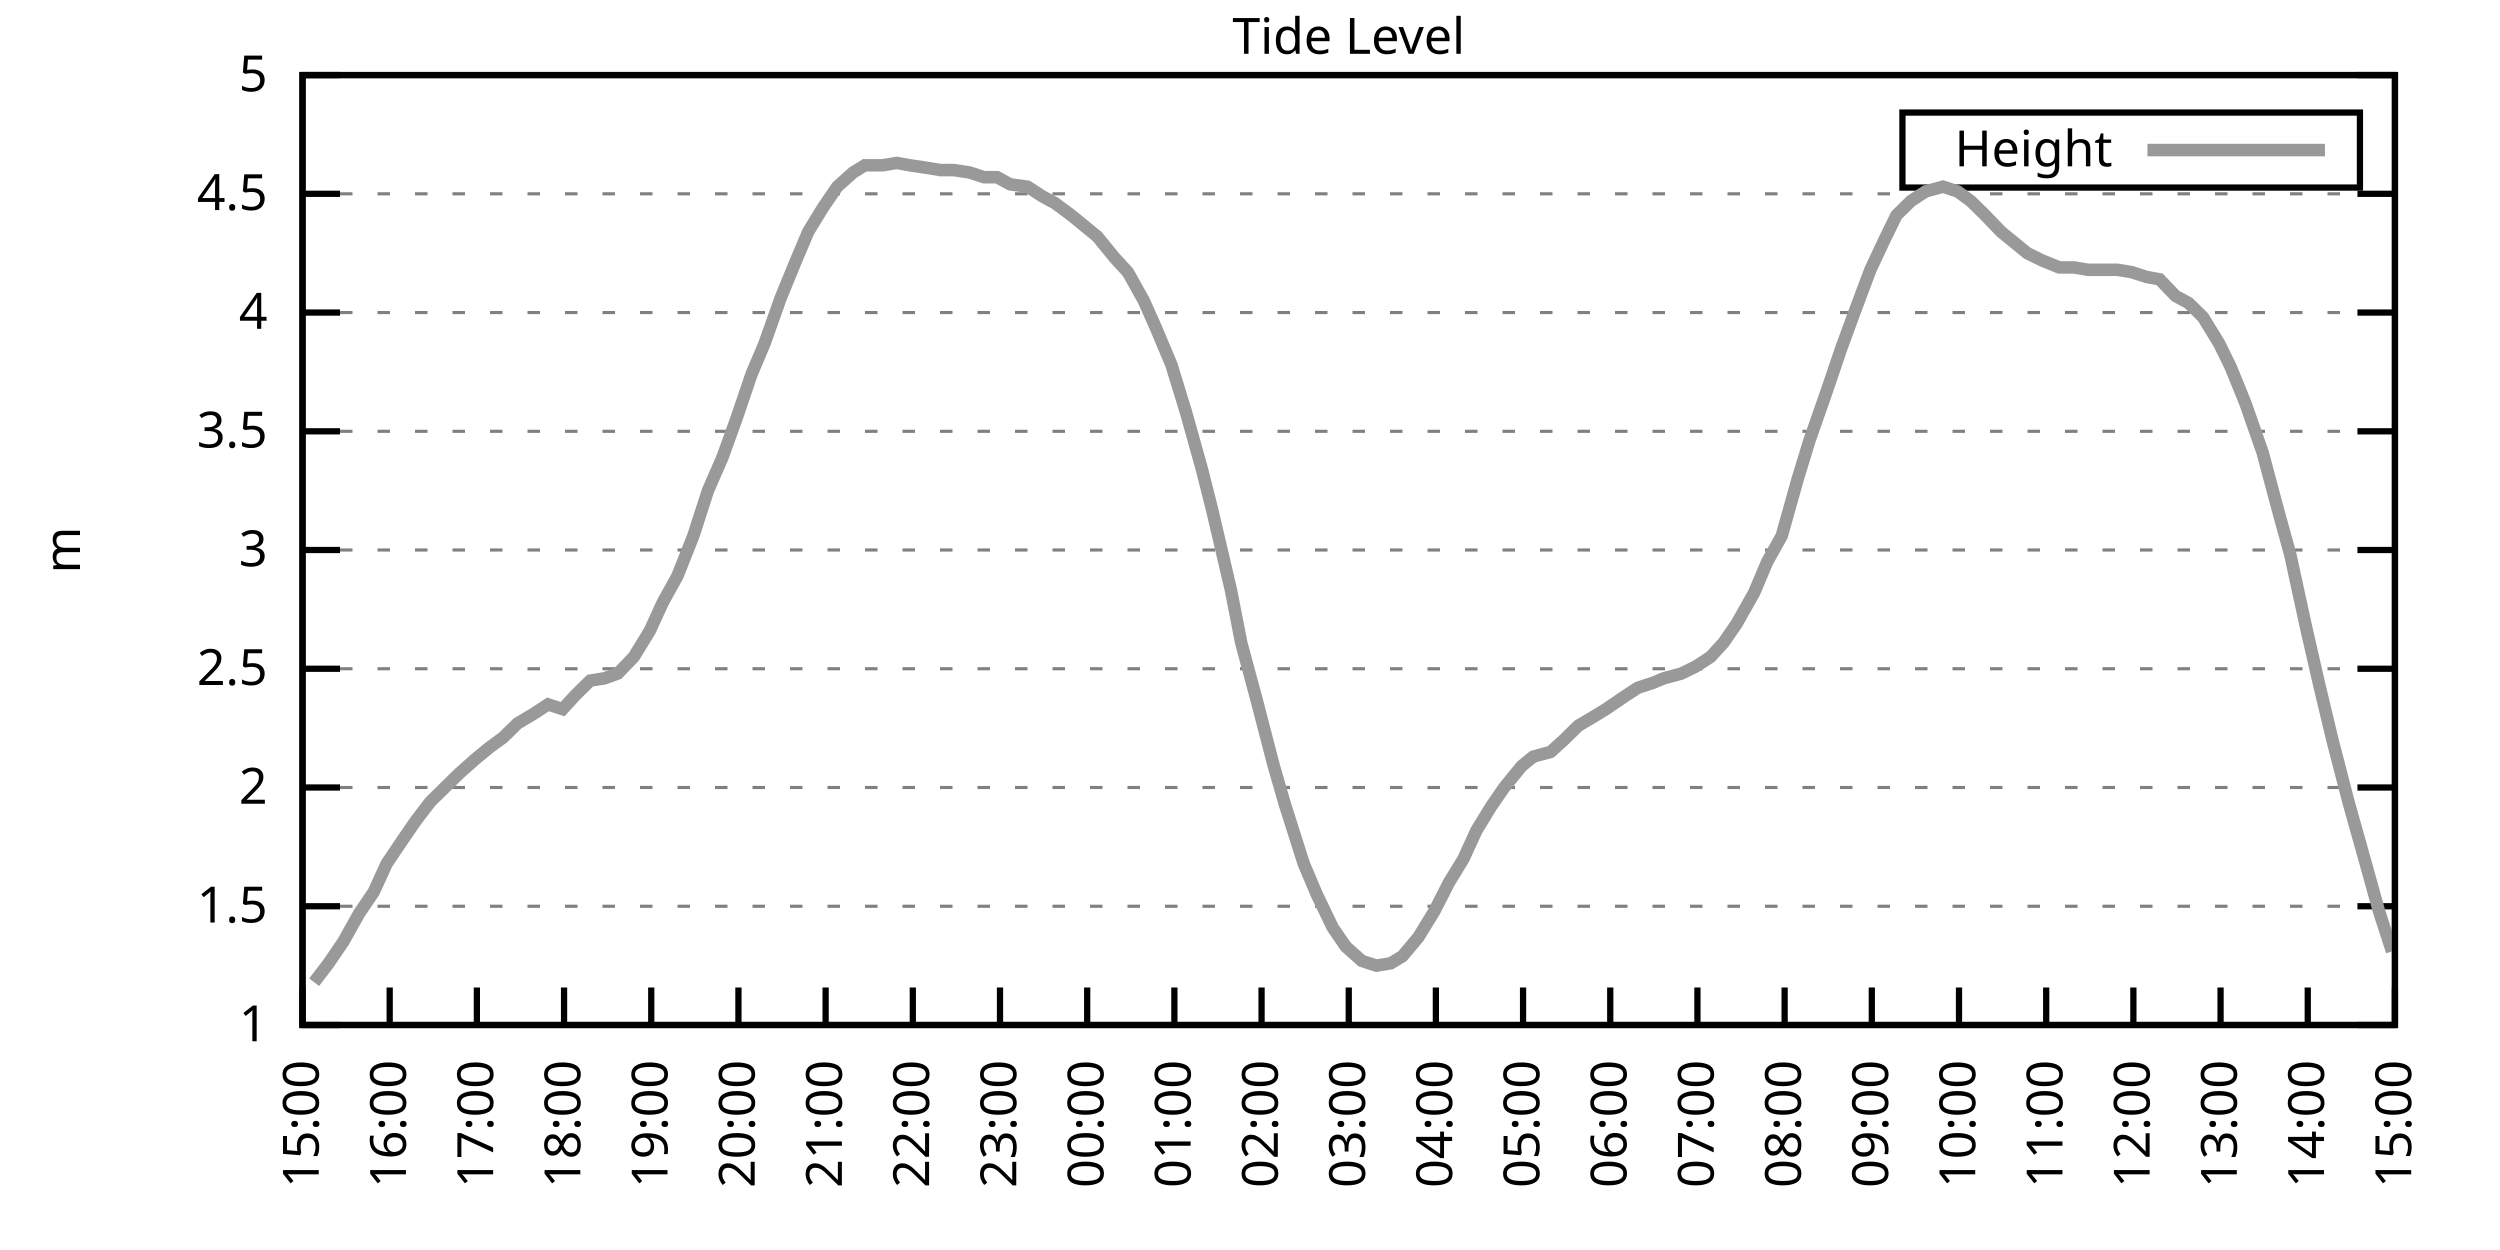
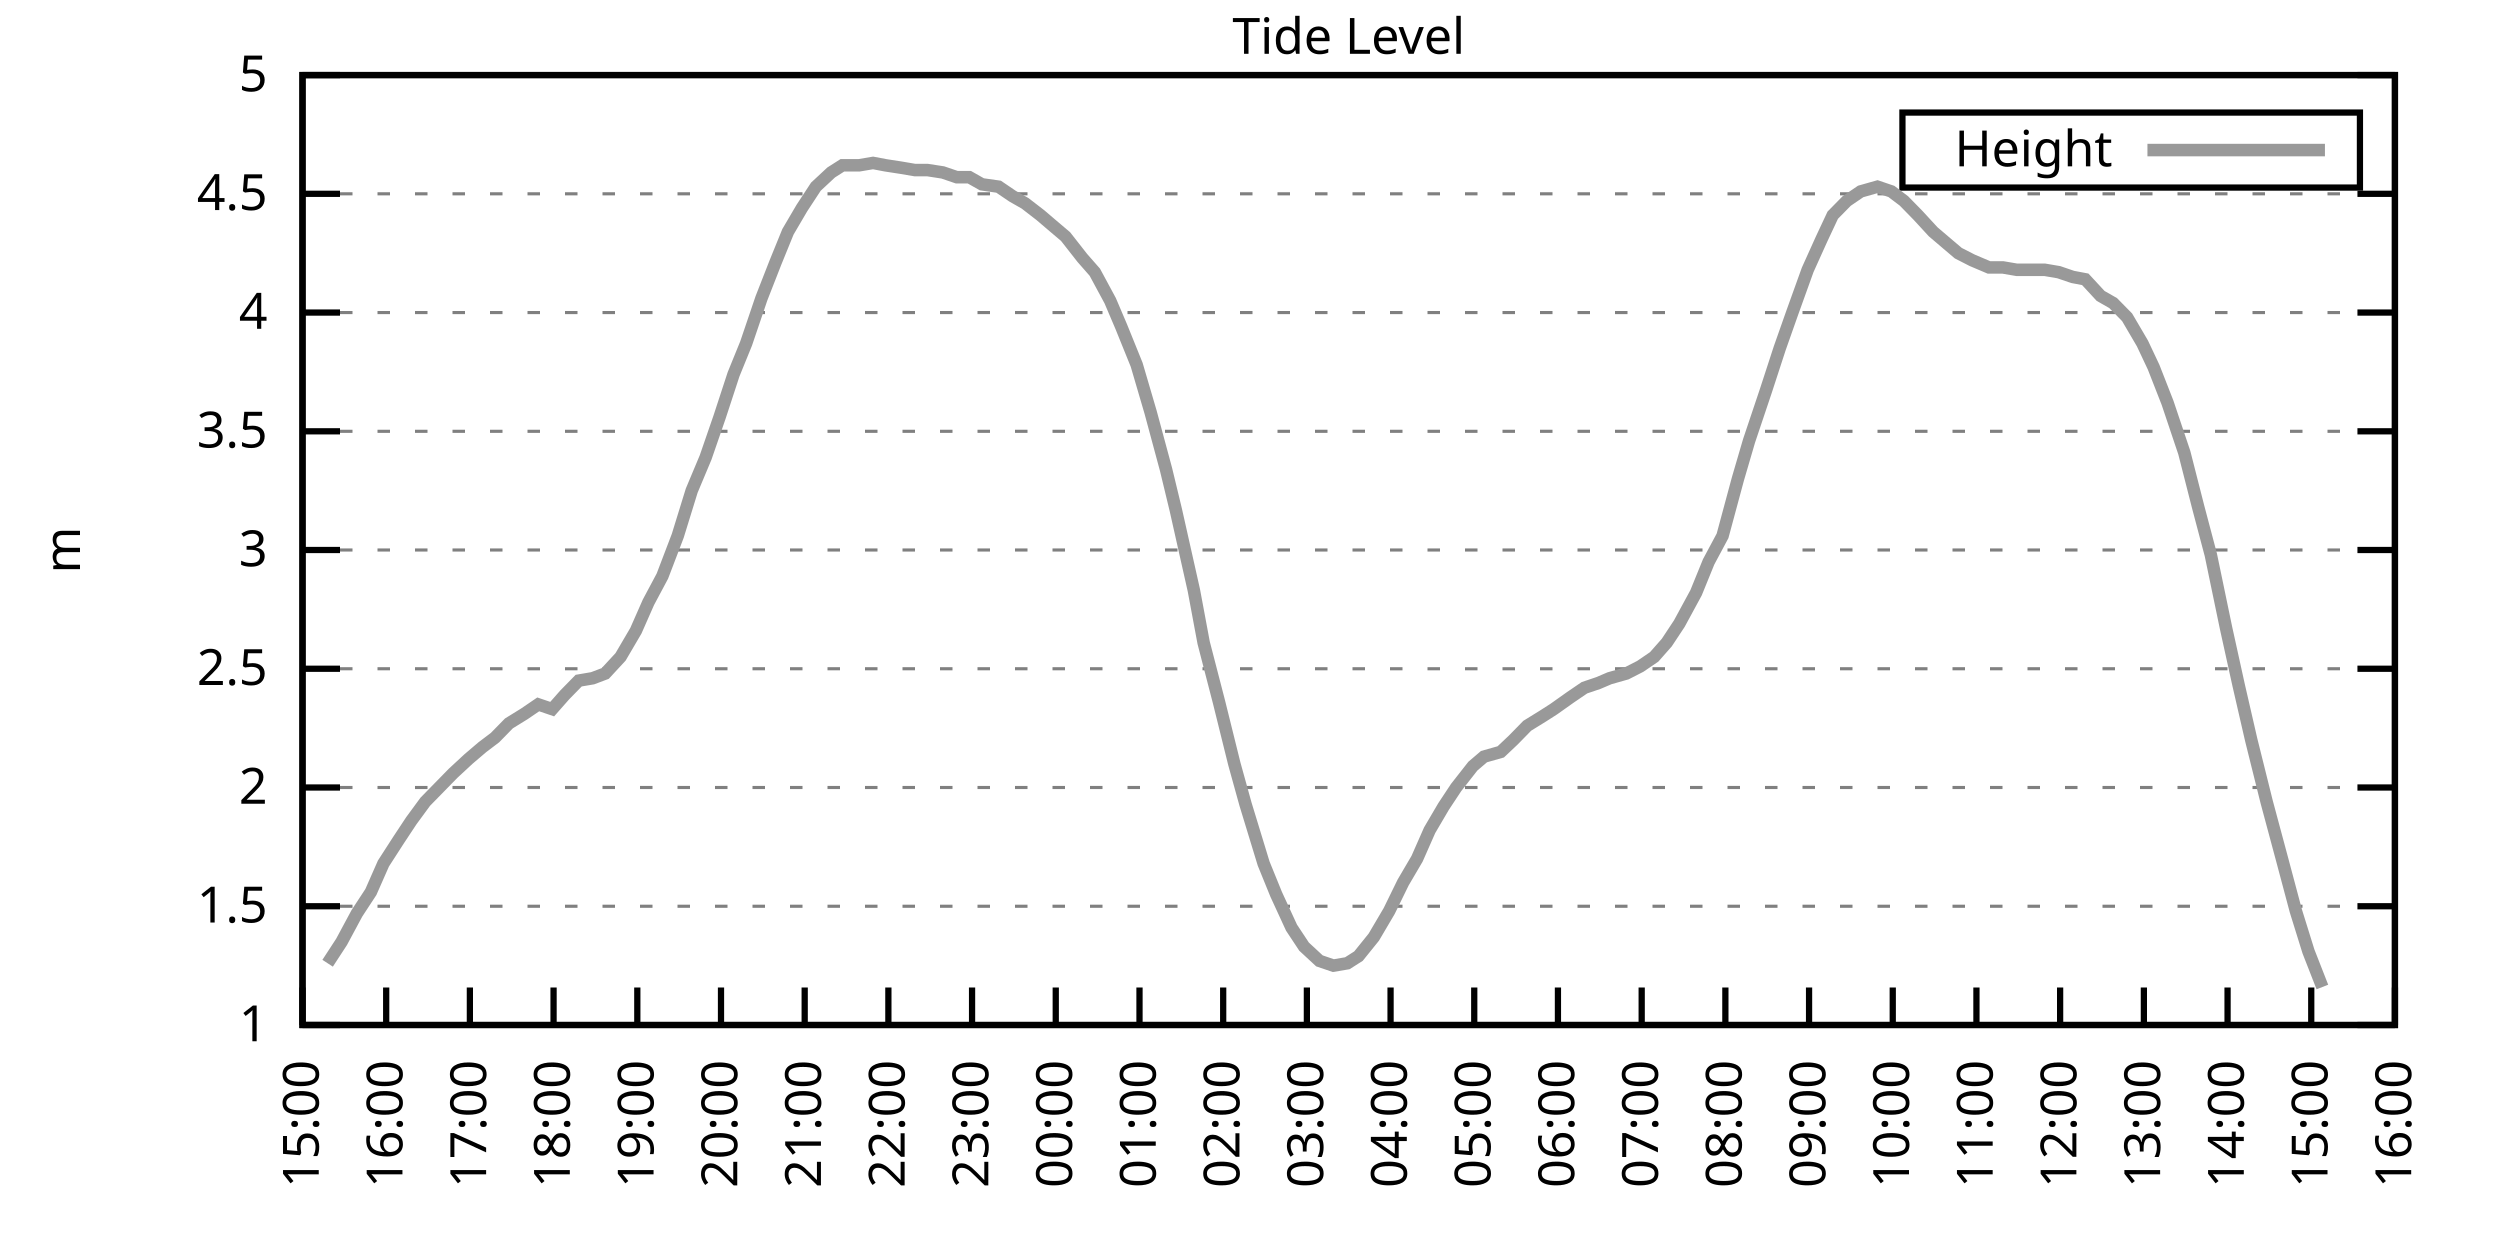
<svg xmlns="http://www.w3.org/2000/svg" xmlns:xlink="http://www.w3.org/1999/xlink" width="400" height="200" viewBox="0 0 400 200">
  <g id="gnuplot_canvas">
    <rect x="0" y="0" width="400" height="200" fill="none" />
    <defs>
      <circle id="gpDot" r="0.5" stroke-width="0.5" stroke="currentColor" />
      <path id="gpPt0" stroke-width="0.333" stroke="currentColor" d="M-1,0 h2 M0,-1 v2" />
      <path id="gpPt1" stroke-width="0.333" stroke="currentColor" d="M-1,-1 L1,1 M1,-1 L-1,1" />
      <path id="gpPt2" stroke-width="0.333" stroke="currentColor" d="M-1,0 L1,0 M0,-1 L0,1 M-1,-1 L1,1 M-1,1 L1,-1" />
      <rect id="gpPt3" stroke-width="0.333" stroke="currentColor" x="-1" y="-1" width="2" height="2" />
      <rect id="gpPt4" stroke-width="0.333" stroke="currentColor" fill="currentColor" x="-1" y="-1" width="2" height="2" />
      <circle id="gpPt5" stroke-width="0.333" stroke="currentColor" cx="0" cy="0" r="1" />
      <use xlink:href="#gpPt5" id="gpPt6" fill="currentColor" stroke="none" />
      <path id="gpPt7" stroke-width="0.333" stroke="currentColor" d="M0,-1.33 L-1.33,0.67 L1.33,0.67 z" />
      <use xlink:href="#gpPt7" id="gpPt8" fill="currentColor" stroke="none" />
      <use xlink:href="#gpPt7" id="gpPt9" stroke="currentColor" transform="rotate(180)" />
      <use xlink:href="#gpPt9" id="gpPt10" fill="currentColor" stroke="none" />
      <use xlink:href="#gpPt3" id="gpPt11" stroke="currentColor" transform="rotate(45)" />
      <use xlink:href="#gpPt11" id="gpPt12" fill="currentColor" stroke="none" />
      <path id="gpPt13" stroke-width="0.333" stroke="currentColor" d="M0,1.330 L1.265,0.411 L0.782,-1.067 L-0.782,-1.076 L-1.265,0.411 z" />
      <use xlink:href="#gpPt13" id="gpPt14" fill="currentColor" stroke="none" />
      <filter id="textbox" filterUnits="objectBoundingBox" x="0" y="0" height="1" width="1">
        <feFlood flood-color="white" flood-opacity="1" result="bgnd" />
        <feComposite in="SourceGraphic" in2="bgnd" operator="atop" />
      </filter>
      <filter id="greybox" filterUnits="objectBoundingBox" x="0" y="0" height="1" width="1">
        <feFlood flood-color="lightgrey" flood-opacity="1" result="grey" />
        <feComposite in="SourceGraphic" in2="grey" operator="atop" />
      </filter>
    </defs>
    <g fill="none" color="white" stroke="currentColor" stroke-width="1.00" stroke-linecap="butt" stroke-linejoin="miter">
</g>
    <g fill="none" color="black" stroke="currentColor" stroke-width="1.00" stroke-linecap="butt" stroke-linejoin="miter">
      <g stroke="none" shape-rendering="crispEdges">
        <polygon fill="rgb(255, 255, 255)" points="48.40,164.00 383.18,164.00 383.18,12.02 48.40,12.02 " />
      </g>
    </g>
    <g fill="none" color="black" stroke="currentColor" stroke-width="1.00" stroke-linecap="butt" stroke-linejoin="miter">
</g>
    <g fill="none" color="black" stroke="black" stroke-width="0.50" stroke-linecap="butt" stroke-linejoin="miter">
</g>
    <g fill="none" color="gray" stroke="currentColor" stroke-width="0.50" stroke-linecap="butt" stroke-linejoin="miter">
      <path stroke="gray" stroke-dasharray="2,4" class="gridline" d="M48.40,164.00 L383.19,164.00  " />
    </g>
    <g fill="none" color="gray" stroke="gray" stroke-width="1.00" stroke-linecap="butt" stroke-linejoin="miter">
</g>
    <g fill="none" color="black" stroke="currentColor" stroke-width="1.00" stroke-linecap="butt" stroke-linejoin="miter">
      <path stroke="black" d="M48.40,164.00 L54.40,164.00 M383.19,164.00 L377.19,164.00  " />
      <g transform="translate(42.80,166.60)" stroke="none" fill="black" font-family="Sans" font-size="8.00" text-anchor="end">
        <text>
          <tspan font-family="Sans"> 1</tspan>
        </text>
      </g>
    </g>
    <g fill="none" color="black" stroke="currentColor" stroke-width="1.00" stroke-linecap="butt" stroke-linejoin="miter">
</g>
    <g fill="none" color="black" stroke="black" stroke-width="0.50" stroke-linecap="butt" stroke-linejoin="miter">
</g>
    <g fill="none" color="gray" stroke="currentColor" stroke-width="0.50" stroke-linecap="butt" stroke-linejoin="miter">
      <path stroke="gray" stroke-dasharray="2,4" class="gridline" d="M48.40,145.00 L383.19,145.00  " />
    </g>
    <g fill="none" color="gray" stroke="gray" stroke-width="1.00" stroke-linecap="butt" stroke-linejoin="miter">
</g>
    <g fill="none" color="black" stroke="currentColor" stroke-width="1.00" stroke-linecap="butt" stroke-linejoin="miter">
      <path stroke="black" d="M48.40,145.00 L54.40,145.00 M383.19,145.00 L377.19,145.00  " />
      <g transform="translate(42.80,147.60)" stroke="none" fill="black" font-family="Sans" font-size="8.00" text-anchor="end">
        <text>
          <tspan font-family="Sans"> 1.5</tspan>
        </text>
      </g>
    </g>
    <g fill="none" color="black" stroke="currentColor" stroke-width="1.00" stroke-linecap="butt" stroke-linejoin="miter">
</g>
    <g fill="none" color="black" stroke="black" stroke-width="0.50" stroke-linecap="butt" stroke-linejoin="miter">
</g>
    <g fill="none" color="gray" stroke="currentColor" stroke-width="0.50" stroke-linecap="butt" stroke-linejoin="miter">
      <path stroke="gray" stroke-dasharray="2,4" class="gridline" d="M48.40,126.00 L383.19,126.00  " />
    </g>
    <g fill="none" color="gray" stroke="gray" stroke-width="1.00" stroke-linecap="butt" stroke-linejoin="miter">
</g>
    <g fill="none" color="black" stroke="currentColor" stroke-width="1.00" stroke-linecap="butt" stroke-linejoin="miter">
      <path stroke="black" d="M48.40,126.00 L54.40,126.00 M383.19,126.00 L377.19,126.00  " />
      <g transform="translate(42.80,128.60)" stroke="none" fill="black" font-family="Sans" font-size="8.00" text-anchor="end">
        <text>
          <tspan font-family="Sans"> 2</tspan>
        </text>
      </g>
    </g>
    <g fill="none" color="black" stroke="currentColor" stroke-width="1.00" stroke-linecap="butt" stroke-linejoin="miter">
</g>
    <g fill="none" color="black" stroke="black" stroke-width="0.50" stroke-linecap="butt" stroke-linejoin="miter">
</g>
    <g fill="none" color="gray" stroke="currentColor" stroke-width="0.50" stroke-linecap="butt" stroke-linejoin="miter">
      <path stroke="gray" stroke-dasharray="2,4" class="gridline" d="M48.40,107.00 L383.19,107.00  " />
    </g>
    <g fill="none" color="gray" stroke="gray" stroke-width="1.00" stroke-linecap="butt" stroke-linejoin="miter">
</g>
    <g fill="none" color="black" stroke="currentColor" stroke-width="1.00" stroke-linecap="butt" stroke-linejoin="miter">
      <path stroke="black" d="M48.40,107.00 L54.40,107.00 M383.19,107.00 L377.19,107.00  " />
      <g transform="translate(42.80,109.60)" stroke="none" fill="black" font-family="Sans" font-size="8.00" text-anchor="end">
        <text>
          <tspan font-family="Sans"> 2.5</tspan>
        </text>
      </g>
    </g>
    <g fill="none" color="black" stroke="currentColor" stroke-width="1.00" stroke-linecap="butt" stroke-linejoin="miter">
</g>
    <g fill="none" color="black" stroke="black" stroke-width="0.50" stroke-linecap="butt" stroke-linejoin="miter">
</g>
    <g fill="none" color="gray" stroke="currentColor" stroke-width="0.50" stroke-linecap="butt" stroke-linejoin="miter">
      <path stroke="gray" stroke-dasharray="2,4" class="gridline" d="M48.40,88.00 L383.19,88.00  " />
    </g>
    <g fill="none" color="gray" stroke="gray" stroke-width="1.00" stroke-linecap="butt" stroke-linejoin="miter">
</g>
    <g fill="none" color="black" stroke="currentColor" stroke-width="1.00" stroke-linecap="butt" stroke-linejoin="miter">
      <path stroke="black" d="M48.40,88.00 L54.40,88.00 M383.19,88.00 L377.19,88.00  " />
      <g transform="translate(42.80,90.60)" stroke="none" fill="black" font-family="Sans" font-size="8.00" text-anchor="end">
        <text>
          <tspan font-family="Sans"> 3</tspan>
        </text>
      </g>
    </g>
    <g fill="none" color="black" stroke="currentColor" stroke-width="1.00" stroke-linecap="butt" stroke-linejoin="miter">
</g>
    <g fill="none" color="black" stroke="black" stroke-width="0.50" stroke-linecap="butt" stroke-linejoin="miter">
</g>
    <g fill="none" color="gray" stroke="currentColor" stroke-width="0.50" stroke-linecap="butt" stroke-linejoin="miter">
      <path stroke="gray" stroke-dasharray="2,4" class="gridline" d="M48.40,69.01 L383.19,69.01  " />
    </g>
    <g fill="none" color="gray" stroke="gray" stroke-width="1.00" stroke-linecap="butt" stroke-linejoin="miter">
</g>
    <g fill="none" color="black" stroke="currentColor" stroke-width="1.00" stroke-linecap="butt" stroke-linejoin="miter">
      <path stroke="black" d="M48.40,69.01 L54.40,69.01 M383.19,69.01 L377.19,69.01  " />
      <g transform="translate(42.80,71.61)" stroke="none" fill="black" font-family="Sans" font-size="8.00" text-anchor="end">
        <text>
          <tspan font-family="Sans"> 3.5</tspan>
        </text>
      </g>
    </g>
    <g fill="none" color="black" stroke="currentColor" stroke-width="1.00" stroke-linecap="butt" stroke-linejoin="miter">
</g>
    <g fill="none" color="black" stroke="black" stroke-width="0.50" stroke-linecap="butt" stroke-linejoin="miter">
</g>
    <g fill="none" color="gray" stroke="currentColor" stroke-width="0.50" stroke-linecap="butt" stroke-linejoin="miter">
      <path stroke="gray" stroke-dasharray="2,4" class="gridline" d="M48.40,50.01 L383.19,50.01  " />
    </g>
    <g fill="none" color="gray" stroke="gray" stroke-width="1.00" stroke-linecap="butt" stroke-linejoin="miter">
</g>
    <g fill="none" color="black" stroke="currentColor" stroke-width="1.00" stroke-linecap="butt" stroke-linejoin="miter">
      <path stroke="black" d="M48.40,50.01 L54.40,50.01 M383.19,50.01 L377.19,50.01  " />
      <g transform="translate(42.80,52.61)" stroke="none" fill="black" font-family="Sans" font-size="8.00" text-anchor="end">
        <text>
          <tspan font-family="Sans"> 4</tspan>
        </text>
      </g>
    </g>
    <g fill="none" color="black" stroke="currentColor" stroke-width="1.00" stroke-linecap="butt" stroke-linejoin="miter">
</g>
    <g fill="none" color="black" stroke="black" stroke-width="0.50" stroke-linecap="butt" stroke-linejoin="miter">
</g>
    <g fill="none" color="gray" stroke="currentColor" stroke-width="0.50" stroke-linecap="butt" stroke-linejoin="miter">
      <path stroke="gray" stroke-dasharray="2,4" class="gridline" d="M48.40,31.01 L383.19,31.01  " />
    </g>
    <g fill="none" color="gray" stroke="gray" stroke-width="1.00" stroke-linecap="butt" stroke-linejoin="miter">
</g>
    <g fill="none" color="black" stroke="currentColor" stroke-width="1.00" stroke-linecap="butt" stroke-linejoin="miter">
      <path stroke="black" d="M48.40,31.01 L54.40,31.01 M383.19,31.01 L377.19,31.01  " />
      <g transform="translate(42.80,33.61)" stroke="none" fill="black" font-family="Sans" font-size="8.00" text-anchor="end">
        <text>
          <tspan font-family="Sans"> 4.5</tspan>
        </text>
      </g>
    </g>
    <g fill="none" color="black" stroke="currentColor" stroke-width="1.00" stroke-linecap="butt" stroke-linejoin="miter">
</g>
    <g fill="none" color="black" stroke="black" stroke-width="0.50" stroke-linecap="butt" stroke-linejoin="miter">
</g>
    <g fill="none" color="gray" stroke="currentColor" stroke-width="0.50" stroke-linecap="butt" stroke-linejoin="miter">
      <path stroke="gray" stroke-dasharray="2,4" class="gridline" d="M48.40,12.01 L383.19,12.01  " />
    </g>
    <g fill="none" color="gray" stroke="gray" stroke-width="1.00" stroke-linecap="butt" stroke-linejoin="miter">
</g>
    <g fill="none" color="black" stroke="currentColor" stroke-width="1.00" stroke-linecap="butt" stroke-linejoin="miter">
      <path stroke="black" d="M48.40,12.01 L54.40,12.01 M383.19,12.01 L377.19,12.01  " />
      <g transform="translate(42.80,14.61)" stroke="none" fill="black" font-family="Sans" font-size="8.00" text-anchor="end">
        <text>
          <tspan font-family="Sans"> 5</tspan>
        </text>
      </g>
    </g>
    <g fill="none" color="black" stroke="currentColor" stroke-width="1.00" stroke-linecap="butt" stroke-linejoin="miter">
      <path stroke="black" d="M48.40,164.00 L48.40,158.00  " />
      <g transform="translate(51.00,169.60) rotate(270.00)" stroke="none" fill="black" font-family="Sans" font-size="8.00" text-anchor="end">
        <text>
          <tspan font-family="Sans">15:00</tspan>
        </text>
      </g>
    </g>
    <g fill="none" color="black" stroke="currentColor" stroke-width="1.00" stroke-linecap="butt" stroke-linejoin="miter">
-       <path stroke="black" d="M62.35,164.00 L62.35,158.00  " />
-       <g transform="translate(64.95,169.60) rotate(270.00)" stroke="none" fill="black" font-family="Sans" font-size="8.00" text-anchor="end">
+       <path stroke="black" d="M61.79,164.00 L61.79,158.00  " />
+       <g transform="translate(64.39,169.60) rotate(270.00)" stroke="none" fill="black" font-family="Sans" font-size="8.00" text-anchor="end">
        <text>
          <tspan font-family="Sans">16:00</tspan>
        </text>
      </g>
    </g>
    <g fill="none" color="black" stroke="currentColor" stroke-width="1.00" stroke-linecap="butt" stroke-linejoin="miter">
-       <path stroke="black" d="M76.30,164.00 L76.30,158.00  " />
-       <g transform="translate(78.90,169.60) rotate(270.00)" stroke="none" fill="black" font-family="Sans" font-size="8.00" text-anchor="end">
+       <path stroke="black" d="M75.18,164.00 L75.18,158.00  " />
+       <g transform="translate(77.78,169.60) rotate(270.00)" stroke="none" fill="black" font-family="Sans" font-size="8.00" text-anchor="end">
        <text>
          <tspan font-family="Sans">17:00</tspan>
        </text>
      </g>
    </g>
    <g fill="none" color="black" stroke="currentColor" stroke-width="1.00" stroke-linecap="butt" stroke-linejoin="miter">
-       <path stroke="black" d="M90.25,164.00 L90.25,158.00  " />
-       <g transform="translate(92.85,169.60) rotate(270.00)" stroke="none" fill="black" font-family="Sans" font-size="8.00" text-anchor="end">
+       <path stroke="black" d="M88.57,164.00 L88.57,158.00  " />
+       <g transform="translate(91.17,169.60) rotate(270.00)" stroke="none" fill="black" font-family="Sans" font-size="8.00" text-anchor="end">
        <text>
          <tspan font-family="Sans">18:00</tspan>
        </text>
      </g>
    </g>
    <g fill="none" color="black" stroke="currentColor" stroke-width="1.00" stroke-linecap="butt" stroke-linejoin="miter">
-       <path stroke="black" d="M104.20,164.00 L104.20,158.00  " />
-       <g transform="translate(106.80,169.60) rotate(270.00)" stroke="none" fill="black" font-family="Sans" font-size="8.00" text-anchor="end">
+       <path stroke="black" d="M101.97,164.00 L101.97,158.00  " />
+       <g transform="translate(104.57,169.60) rotate(270.00)" stroke="none" fill="black" font-family="Sans" font-size="8.00" text-anchor="end">
        <text>
          <tspan font-family="Sans">19:00</tspan>
        </text>
      </g>
    </g>
    <g fill="none" color="black" stroke="currentColor" stroke-width="1.00" stroke-linecap="butt" stroke-linejoin="miter">
-       <path stroke="black" d="M118.15,164.00 L118.15,158.00  " />
-       <g transform="translate(120.75,169.60) rotate(270.00)" stroke="none" fill="black" font-family="Sans" font-size="8.00" text-anchor="end">
+       <path stroke="black" d="M115.36,164.00 L115.36,158.00  " />
+       <g transform="translate(117.96,169.60) rotate(270.00)" stroke="none" fill="black" font-family="Sans" font-size="8.00" text-anchor="end">
        <text>
          <tspan font-family="Sans">20:00</tspan>
        </text>
      </g>
    </g>
    <g fill="none" color="black" stroke="currentColor" stroke-width="1.00" stroke-linecap="butt" stroke-linejoin="miter">
-       <path stroke="black" d="M132.10,164.00 L132.10,158.00  " />
-       <g transform="translate(134.70,169.60) rotate(270.00)" stroke="none" fill="black" font-family="Sans" font-size="8.00" text-anchor="end">
+       <path stroke="black" d="M128.75,164.00 L128.75,158.00  " />
+       <g transform="translate(131.35,169.60) rotate(270.00)" stroke="none" fill="black" font-family="Sans" font-size="8.00" text-anchor="end">
        <text>
          <tspan font-family="Sans">21:00</tspan>
        </text>
      </g>
    </g>
    <g fill="none" color="black" stroke="currentColor" stroke-width="1.00" stroke-linecap="butt" stroke-linejoin="miter">
-       <path stroke="black" d="M146.05,164.00 L146.05,158.00  " />
-       <g transform="translate(148.65,169.60) rotate(270.00)" stroke="none" fill="black" font-family="Sans" font-size="8.00" text-anchor="end">
+       <path stroke="black" d="M142.14,164.00 L142.14,158.00  " />
+       <g transform="translate(144.74,169.60) rotate(270.00)" stroke="none" fill="black" font-family="Sans" font-size="8.00" text-anchor="end">
        <text>
          <tspan font-family="Sans">22:00</tspan>
        </text>
      </g>
    </g>
    <g fill="none" color="black" stroke="currentColor" stroke-width="1.00" stroke-linecap="butt" stroke-linejoin="miter">
-       <path stroke="black" d="M160.00,164.00 L160.00,158.00  " />
-       <g transform="translate(162.60,169.60) rotate(270.00)" stroke="none" fill="black" font-family="Sans" font-size="8.00" text-anchor="end">
+       <path stroke="black" d="M155.53,164.00 L155.53,158.00  " />
+       <g transform="translate(158.13,169.60) rotate(270.00)" stroke="none" fill="black" font-family="Sans" font-size="8.00" text-anchor="end">
        <text>
          <tspan font-family="Sans">23:00</tspan>
        </text>
      </g>
    </g>
    <g fill="none" color="black" stroke="currentColor" stroke-width="1.00" stroke-linecap="butt" stroke-linejoin="miter">
-       <path stroke="black" d="M173.95,164.00 L173.95,158.00  " />
-       <g transform="translate(176.55,169.60) rotate(270.00)" stroke="none" fill="black" font-family="Sans" font-size="8.00" text-anchor="end">
+       <path stroke="black" d="M168.92,164.00 L168.92,158.00  " />
+       <g transform="translate(171.52,169.60) rotate(270.00)" stroke="none" fill="black" font-family="Sans" font-size="8.00" text-anchor="end">
        <text>
          <tspan font-family="Sans">00:00</tspan>
        </text>
      </g>
    </g>
    <g fill="none" color="black" stroke="currentColor" stroke-width="1.00" stroke-linecap="butt" stroke-linejoin="miter">
-       <path stroke="black" d="M187.90,164.00 L187.90,158.00  " />
-       <g transform="translate(190.50,169.60) rotate(270.00)" stroke="none" fill="black" font-family="Sans" font-size="8.00" text-anchor="end">
+       <path stroke="black" d="M182.32,164.00 L182.32,158.00  " />
+       <g transform="translate(184.92,169.60) rotate(270.00)" stroke="none" fill="black" font-family="Sans" font-size="8.00" text-anchor="end">
        <text>
          <tspan font-family="Sans">01:00</tspan>
        </text>
      </g>
    </g>
    <g fill="none" color="black" stroke="currentColor" stroke-width="1.00" stroke-linecap="butt" stroke-linejoin="miter">
-       <path stroke="black" d="M201.85,164.00 L201.85,158.00  " />
-       <g transform="translate(204.45,169.60) rotate(270.00)" stroke="none" fill="black" font-family="Sans" font-size="8.00" text-anchor="end">
+       <path stroke="black" d="M195.71,164.00 L195.71,158.00  " />
+       <g transform="translate(198.31,169.60) rotate(270.00)" stroke="none" fill="black" font-family="Sans" font-size="8.00" text-anchor="end">
        <text>
          <tspan font-family="Sans">02:00</tspan>
        </text>
      </g>
    </g>
    <g fill="none" color="black" stroke="currentColor" stroke-width="1.00" stroke-linecap="butt" stroke-linejoin="miter">
-       <path stroke="black" d="M215.80,164.00 L215.80,158.00  " />
-       <g transform="translate(218.40,169.60) rotate(270.00)" stroke="none" fill="black" font-family="Sans" font-size="8.00" text-anchor="end">
+       <path stroke="black" d="M209.10,164.00 L209.10,158.00  " />
+       <g transform="translate(211.70,169.60) rotate(270.00)" stroke="none" fill="black" font-family="Sans" font-size="8.00" text-anchor="end">
        <text>
          <tspan font-family="Sans">03:00</tspan>
        </text>
      </g>
    </g>
    <g fill="none" color="black" stroke="currentColor" stroke-width="1.00" stroke-linecap="butt" stroke-linejoin="miter">
-       <path stroke="black" d="M229.74,164.00 L229.74,158.00  " />
-       <g transform="translate(232.34,169.60) rotate(270.00)" stroke="none" fill="black" font-family="Sans" font-size="8.00" text-anchor="end">
+       <path stroke="black" d="M222.49,164.00 L222.49,158.00  " />
+       <g transform="translate(225.09,169.60) rotate(270.00)" stroke="none" fill="black" font-family="Sans" font-size="8.00" text-anchor="end">
        <text>
          <tspan font-family="Sans">04:00</tspan>
        </text>
      </g>
    </g>
    <g fill="none" color="black" stroke="currentColor" stroke-width="1.00" stroke-linecap="butt" stroke-linejoin="miter">
-       <path stroke="black" d="M243.69,164.00 L243.69,158.00  " />
-       <g transform="translate(246.29,169.60) rotate(270.00)" stroke="none" fill="black" font-family="Sans" font-size="8.00" text-anchor="end">
+       <path stroke="black" d="M235.88,164.00 L235.88,158.00  " />
+       <g transform="translate(238.48,169.60) rotate(270.00)" stroke="none" fill="black" font-family="Sans" font-size="8.00" text-anchor="end">
        <text>
          <tspan font-family="Sans">05:00</tspan>
        </text>
      </g>
    </g>
    <g fill="none" color="black" stroke="currentColor" stroke-width="1.00" stroke-linecap="butt" stroke-linejoin="miter">
-       <path stroke="black" d="M257.64,164.00 L257.64,158.00  " />
-       <g transform="translate(260.24,169.60) rotate(270.00)" stroke="none" fill="black" font-family="Sans" font-size="8.00" text-anchor="end">
+       <path stroke="black" d="M249.27,164.00 L249.27,158.00  " />
+       <g transform="translate(251.87,169.60) rotate(270.00)" stroke="none" fill="black" font-family="Sans" font-size="8.00" text-anchor="end">
        <text>
          <tspan font-family="Sans">06:00</tspan>
        </text>
      </g>
    </g>
    <g fill="none" color="black" stroke="currentColor" stroke-width="1.00" stroke-linecap="butt" stroke-linejoin="miter">
-       <path stroke="black" d="M271.59,164.00 L271.59,158.00  " />
-       <g transform="translate(274.19,169.60) rotate(270.00)" stroke="none" fill="black" font-family="Sans" font-size="8.00" text-anchor="end">
+       <path stroke="black" d="M262.67,164.00 L262.67,158.00  " />
+       <g transform="translate(265.27,169.60) rotate(270.00)" stroke="none" fill="black" font-family="Sans" font-size="8.00" text-anchor="end">
        <text>
          <tspan font-family="Sans">07:00</tspan>
        </text>
      </g>
    </g>
    <g fill="none" color="black" stroke="currentColor" stroke-width="1.00" stroke-linecap="butt" stroke-linejoin="miter">
-       <path stroke="black" d="M285.54,164.00 L285.54,158.00  " />
-       <g transform="translate(288.14,169.60) rotate(270.00)" stroke="none" fill="black" font-family="Sans" font-size="8.00" text-anchor="end">
+       <path stroke="black" d="M276.06,164.00 L276.06,158.00  " />
+       <g transform="translate(278.66,169.60) rotate(270.00)" stroke="none" fill="black" font-family="Sans" font-size="8.00" text-anchor="end">
        <text>
          <tspan font-family="Sans">08:00</tspan>
        </text>
      </g>
    </g>
    <g fill="none" color="black" stroke="currentColor" stroke-width="1.00" stroke-linecap="butt" stroke-linejoin="miter">
-       <path stroke="black" d="M299.49,164.00 L299.49,158.00  " />
-       <g transform="translate(302.09,169.60) rotate(270.00)" stroke="none" fill="black" font-family="Sans" font-size="8.00" text-anchor="end">
+       <path stroke="black" d="M289.45,164.00 L289.45,158.00  " />
+       <g transform="translate(292.05,169.60) rotate(270.00)" stroke="none" fill="black" font-family="Sans" font-size="8.00" text-anchor="end">
        <text>
          <tspan font-family="Sans">09:00</tspan>
        </text>
      </g>
    </g>
    <g fill="none" color="black" stroke="currentColor" stroke-width="1.00" stroke-linecap="butt" stroke-linejoin="miter">
-       <path stroke="black" d="M313.44,164.00 L313.44,158.00  " />
-       <g transform="translate(316.04,169.60) rotate(270.00)" stroke="none" fill="black" font-family="Sans" font-size="8.00" text-anchor="end">
+       <path stroke="black" d="M302.84,164.00 L302.84,158.00  " />
+       <g transform="translate(305.44,169.60) rotate(270.00)" stroke="none" fill="black" font-family="Sans" font-size="8.00" text-anchor="end">
        <text>
          <tspan font-family="Sans">10:00</tspan>
        </text>
      </g>
    </g>
    <g fill="none" color="black" stroke="currentColor" stroke-width="1.00" stroke-linecap="butt" stroke-linejoin="miter">
-       <path stroke="black" d="M327.39,164.00 L327.39,158.00  " />
-       <g transform="translate(329.99,169.60) rotate(270.00)" stroke="none" fill="black" font-family="Sans" font-size="8.00" text-anchor="end">
+       <path stroke="black" d="M316.23,164.00 L316.23,158.00  " />
+       <g transform="translate(318.83,169.60) rotate(270.00)" stroke="none" fill="black" font-family="Sans" font-size="8.00" text-anchor="end">
        <text>
          <tspan font-family="Sans">11:00</tspan>
        </text>
      </g>
    </g>
    <g fill="none" color="black" stroke="currentColor" stroke-width="1.00" stroke-linecap="butt" stroke-linejoin="miter">
-       <path stroke="black" d="M341.34,164.00 L341.34,158.00  " />
-       <g transform="translate(343.94,169.60) rotate(270.00)" stroke="none" fill="black" font-family="Sans" font-size="8.00" text-anchor="end">
+       <path stroke="black" d="M329.62,164.00 L329.62,158.00  " />
+       <g transform="translate(332.22,169.60) rotate(270.00)" stroke="none" fill="black" font-family="Sans" font-size="8.00" text-anchor="end">
        <text>
          <tspan font-family="Sans">12:00</tspan>
        </text>
      </g>
    </g>
    <g fill="none" color="black" stroke="currentColor" stroke-width="1.00" stroke-linecap="butt" stroke-linejoin="miter">
-       <path stroke="black" d="M355.29,164.00 L355.29,158.00  " />
-       <g transform="translate(357.89,169.60) rotate(270.00)" stroke="none" fill="black" font-family="Sans" font-size="8.00" text-anchor="end">
+       <path stroke="black" d="M343.02,164.00 L343.02,158.00  " />
+       <g transform="translate(345.62,169.60) rotate(270.00)" stroke="none" fill="black" font-family="Sans" font-size="8.00" text-anchor="end">
        <text>
          <tspan font-family="Sans">13:00</tspan>
        </text>
      </g>
    </g>
    <g fill="none" color="black" stroke="currentColor" stroke-width="1.00" stroke-linecap="butt" stroke-linejoin="miter">
-       <path stroke="black" d="M369.24,164.00 L369.24,158.00  " />
-       <g transform="translate(371.84,169.60) rotate(270.00)" stroke="none" fill="black" font-family="Sans" font-size="8.00" text-anchor="end">
+       <path stroke="black" d="M356.41,164.00 L356.41,158.00  " />
+       <g transform="translate(359.01,169.60) rotate(270.00)" stroke="none" fill="black" font-family="Sans" font-size="8.00" text-anchor="end">
        <text>
          <tspan font-family="Sans">14:00</tspan>
+         </text>
+       </g>
+     </g>
+     <g fill="none" color="black" stroke="currentColor" stroke-width="1.00" stroke-linecap="butt" stroke-linejoin="miter">
+       <path stroke="black" d="M369.80,164.00 L369.80,158.00  " />
+       <g transform="translate(372.40,169.60) rotate(270.00)" stroke="none" fill="black" font-family="Sans" font-size="8.00" text-anchor="end">
+         <text>
+           <tspan font-family="Sans">15:00</tspan>
        </text>
      </g>
    </g>
    <g fill="none" color="black" stroke="currentColor" stroke-width="1.00" stroke-linecap="butt" stroke-linejoin="miter">
      <path stroke="black" d="M383.19,164.00 L383.19,158.00  " />
      <g transform="translate(385.79,169.60) rotate(270.00)" stroke="none" fill="black" font-family="Sans" font-size="8.00" text-anchor="end">
        <text>
-           <tspan font-family="Sans">15:00</tspan>
+           <tspan font-family="Sans">16:00</tspan>
        </text>
      </g>
    </g>
    <g fill="none" color="black" stroke="currentColor" stroke-width="1.00" stroke-linecap="butt" stroke-linejoin="miter">
</g>
    <g fill="none" color="black" stroke="currentColor" stroke-width="1.00" stroke-linecap="butt" stroke-linejoin="miter">
      <path stroke="black" d="M48.40,12.01 L48.40,164.00 L383.19,164.00 L383.19,12.01 L48.40,12.01 Z  " />
    </g>
    <g fill="none" color="black" stroke="currentColor" stroke-width="1.00" stroke-linecap="butt" stroke-linejoin="miter">
</g>
    <g fill="none" color="black" stroke="currentColor" stroke-width="1.00" stroke-linecap="butt" stroke-linejoin="miter">
      <path stroke="black" d="M304.39,30.01 L304.39,18.01 L377.59,18.01 L377.59,30.01 L304.39,30.01 Z  " />
    </g>
    <g id="Tide_level_plot_1">
      <g fill="none" color="white" stroke="black" stroke-width="2.00" stroke-linecap="butt" stroke-linejoin="miter">
</g>
      <g fill="none" color="black" stroke="currentColor" stroke-width="2.00" stroke-linecap="butt" stroke-linejoin="miter">
        <g transform="translate(337.99,26.61)" stroke="none" fill="black" font-family="Sans" font-size="8.00" text-anchor="end">
          <text>
            <tspan font-family="Sans">Height</tspan>
          </text>
        </g>
      </g>
      <g fill="none" color="black" stroke="currentColor" stroke-width="2.00" stroke-linecap="butt" stroke-linejoin="miter">
-         <path stroke="rgb(153, 153, 153)" d="M343.59,24.01 L371.99,24.01 M50.26,157.16 L52.58,154.12 L54.91,150.70 L57.47,146.14 L59.79,142.72 L61.88,138.16   L64.44,134.36 L66.53,131.32 L68.86,128.28 L71.18,126.00 L73.51,123.72 L76.07,121.44 L78.39,119.54 L80.48,118.02   L82.81,115.74 L85.37,114.22 L87.69,112.70 L90.02,113.46 L92.11,111.18 L94.43,108.90 L96.76,108.52 L98.85,107.76   L101.41,105.10 L103.97,100.92 L106.06,96.36 L108.38,92.18 L110.94,85.73 L113.27,78.51 L115.59,73.19 L117.92,66.73   L120.24,59.89 L122.33,54.95 L124.89,47.73 L127.22,42.03 L129.31,37.09 L131.63,33.29 L133.96,29.87 L136.51,27.59   L138.37,26.45 L141.16,26.45 L143.49,26.07 L145.58,26.45 L148.14,26.83 L150.46,27.21 L152.56,27.21 L155.11,27.59   L157.44,28.35 L159.53,28.35 L161.62,29.49 L164.41,29.87 L166.74,31.39 L168.83,32.53 L171.39,34.43 L173.25,35.95   L175.57,37.85 L178.36,41.27 L180.46,43.55 L183.01,48.11 L184.87,52.29 L187.43,58.37 L189.76,65.97 L192.31,75.09   L193.94,81.55 L196.96,94.46 L198.59,102.82 L201.15,112.32 L203.71,122.20 L205.57,128.66 L208.59,138.16 L210.68,143.10   L213.24,148.42 L215.33,151.46 L217.89,153.74 L220.21,154.50 L222.54,154.12 L224.40,152.98 L226.95,149.94 L229.51,145.76   L231.84,141.20 L234.16,137.40 L236.25,132.84 L238.58,129.04 L240.67,126.00 L243.46,122.58 L245.32,121.06 L248.11,120.30   L250.20,118.40 L252.53,116.12 L255.09,114.60 L256.95,113.46 L259.74,111.56 L262.06,110.04 L264.39,109.28 L266.25,108.52   L269.04,107.76 L271.36,106.62 L273.69,105.10 L275.78,102.82 L277.87,99.78 L280.66,94.84 L282.75,89.90 L285.08,85.73   L287.64,76.61 L289.50,70.53 L292.29,62.55 L294.61,55.71 L296.70,50.01 L299.26,43.17 L301.58,38.23 L303.44,34.43   L305.77,32.15 L308.09,30.63 L310.88,29.87 L313.21,30.63 L315.30,32.15 L317.63,34.43 L320.18,37.09 L322.51,38.99   L324.37,40.51 L326.69,41.65 L329.48,42.79 L331.81,42.79 L334.13,43.17 L336.23,43.17 L338.78,43.17 L341.11,43.55   L343.43,44.31 L345.53,44.69 L348.08,47.35 L350.18,48.49 L352.50,50.77 L355.06,54.95 L356.92,58.75 L359.24,64.45   L362.03,72.43 L364.36,81.17 L366.45,88.76 L369.01,100.54 L371.10,109.66 L373.19,118.40 L375.75,128.28 L378.31,137.40   L380.63,145.76 L382.73,152.22  " />
+         <path stroke="rgb(153, 153, 153)" d="M343.59,24.01 L371.99,24.01 M52.42,154.12 L54.65,150.70 L57.10,146.14 L59.34,142.72 L61.35,138.16 L63.80,134.36   L65.81,131.32 L68.04,128.28 L70.27,126.00 L72.50,123.72 L74.96,121.44 L77.19,119.54 L79.20,118.02 L81.43,115.74   L83.89,114.22 L86.12,112.70 L88.35,113.46 L90.36,111.18 L92.59,108.90 L94.82,108.52 L96.83,107.76 L99.29,105.10   L101.74,100.92 L103.75,96.36 L105.98,92.18 L108.44,85.73 L110.67,78.51 L112.90,73.19 L115.13,66.73 L117.37,59.89   L119.38,54.95 L121.83,47.73 L124.06,42.03 L126.07,37.09 L128.30,33.29 L130.54,29.87 L132.99,27.59 L134.78,26.45   L137.45,26.45 L139.69,26.07 L141.69,26.45 L144.15,26.83 L146.38,27.21 L148.39,27.21 L150.85,27.59 L153.08,28.35   L155.09,28.35 L157.10,29.49 L159.77,29.87 L162.01,31.39 L164.01,32.53 L166.47,34.43 L168.25,35.95 L170.49,37.85   L173.17,41.27 L175.17,43.55 L177.63,48.11 L179.41,52.29 L181.87,58.37 L184.10,65.97 L186.56,75.09 L188.12,81.55   L191.02,94.46 L192.58,102.82 L195.04,112.32 L197.49,122.20 L199.28,128.66 L202.18,138.16 L204.19,143.10 L206.64,148.42   L208.65,151.46 L211.11,153.74 L213.34,154.50 L215.57,154.12 L217.36,152.98 L219.81,149.94 L222.27,145.76 L224.50,141.20   L226.73,137.40 L228.74,132.84 L230.97,129.04 L232.98,126.00 L235.66,122.58 L237.44,121.06 L240.12,120.30 L242.13,118.40   L244.36,116.12 L246.82,114.60 L248.60,113.46 L251.28,111.56 L253.51,110.04 L255.75,109.28 L257.53,108.52 L260.21,107.76   L262.44,106.62 L264.67,105.10 L266.68,102.82 L268.69,99.78 L271.37,94.84 L273.38,89.90 L275.61,85.73 L278.07,76.61   L279.85,70.53 L282.53,62.55 L284.76,55.71 L286.77,50.01 L289.23,43.17 L291.46,38.23 L293.24,34.43 L295.48,32.15   L297.71,30.63 L300.39,29.87 L302.62,30.63 L304.63,32.15 L306.86,34.43 L309.31,37.09 L311.54,38.99 L313.33,40.51   L315.56,41.65 L318.24,42.79 L320.47,42.79 L322.70,43.17 L324.71,43.17 L327.17,43.17 L329.40,43.55 L331.63,44.31   L333.64,44.69 L336.10,47.35 L338.10,48.49 L340.34,50.77 L342.79,54.95 L344.58,58.75 L346.81,64.45 L349.49,72.43   L351.72,81.17 L353.73,88.76 L356.18,100.54 L358.19,109.66 L360.20,118.40 L362.66,128.28 L365.11,137.40 L367.34,145.76   L369.35,152.22 L371.58,157.92  " />
      </g>
    </g>
    <g fill="none" color="black" stroke="currentColor" stroke-width="2.00" stroke-linecap="butt" stroke-linejoin="miter">
</g>
    <g fill="none" color="black" stroke="black" stroke-width="1.00" stroke-linecap="butt" stroke-linejoin="miter">
</g>
    <g fill="none" color="black" stroke="currentColor" stroke-width="1.00" stroke-linecap="butt" stroke-linejoin="miter">
      <path stroke="black" d="M48.40,12.01 L48.40,164.00 L383.19,164.00 L383.19,12.01 L48.40,12.01 Z  " />
      <g transform="translate(12.80,88.01) rotate(270.00)" stroke="none" fill="black" font-family="Sans" font-size="8.00" text-anchor="middle">
        <text>
          <tspan font-family="Sans">m</tspan>
        </text>
      </g>
    </g>
    <g fill="none" color="black" stroke="currentColor" stroke-width="1.00" stroke-linecap="butt" stroke-linejoin="miter">
</g>
    <g fill="none" color="black" stroke="currentColor" stroke-width="1.00" stroke-linecap="butt" stroke-linejoin="miter">
      <g transform="translate(215.79,8.61)" stroke="none" fill="black" font-family="Sans" font-size="8.00" text-anchor="middle">
        <text>
          <tspan font-family="Sans">Tide Level</tspan>
        </text>
      </g>
    </g>
    <g fill="none" color="black" stroke="currentColor" stroke-width="1.00" stroke-linecap="butt" stroke-linejoin="miter">
</g>
  </g>
</svg>
